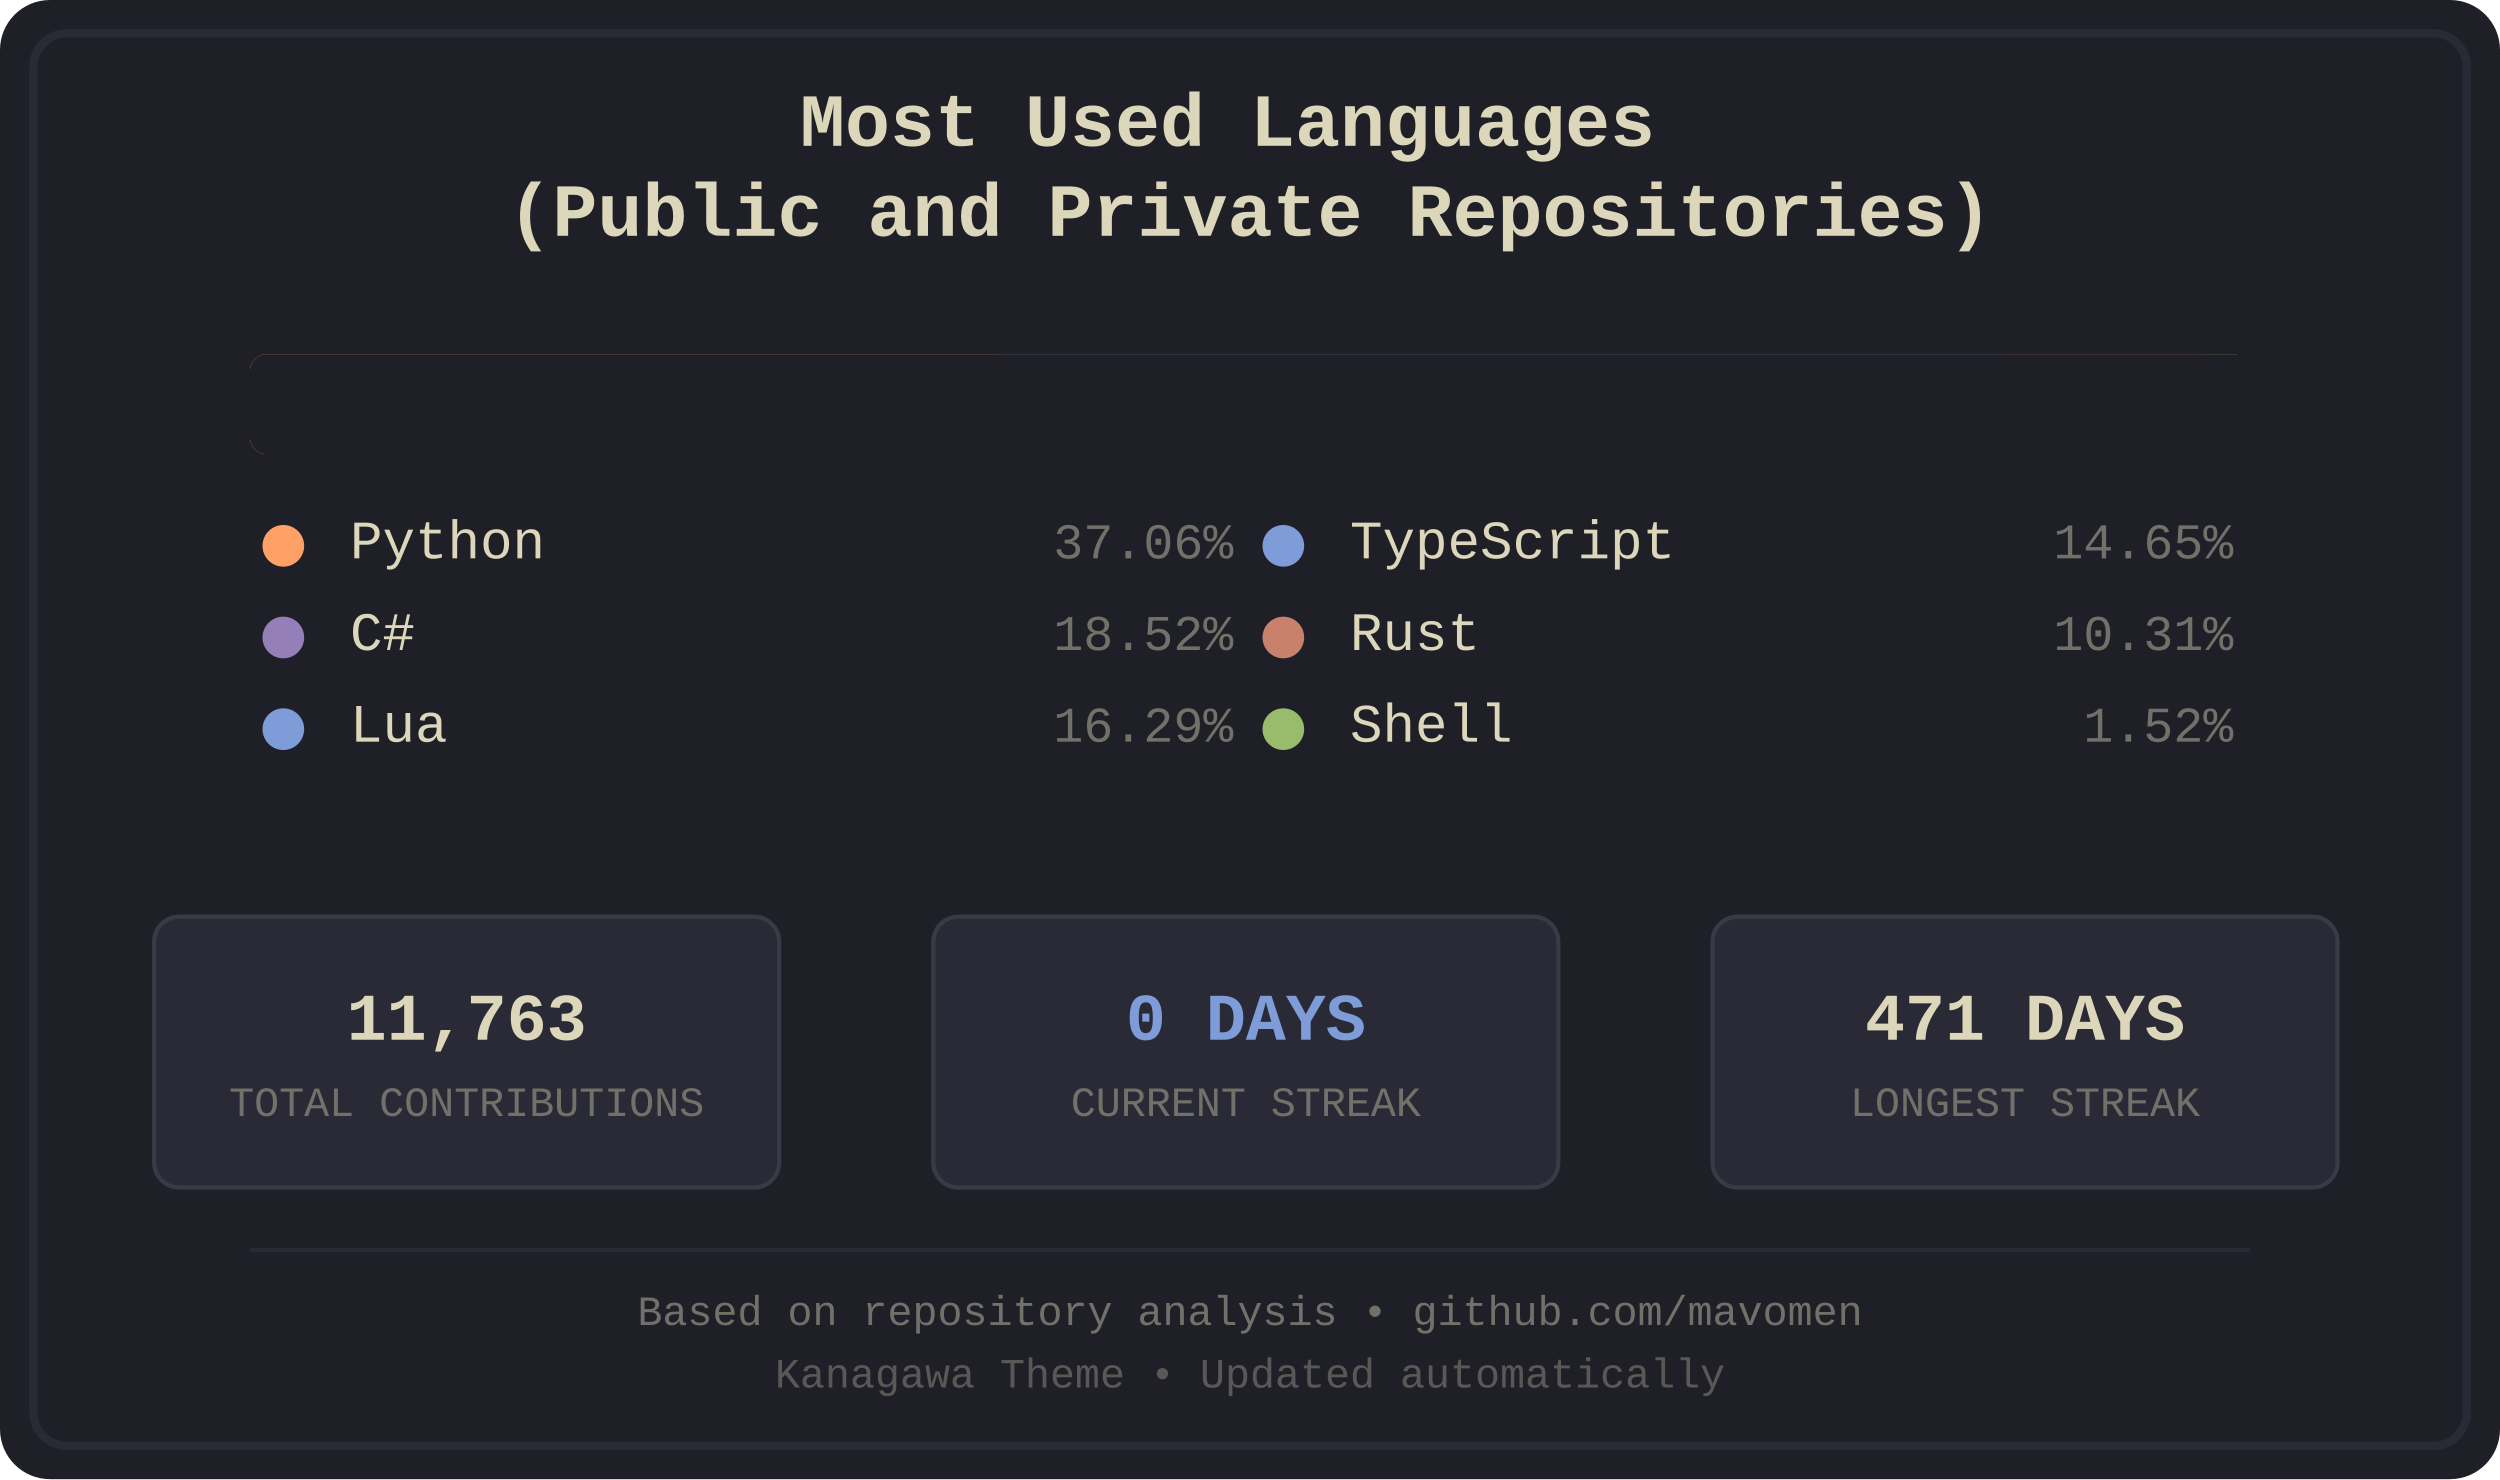
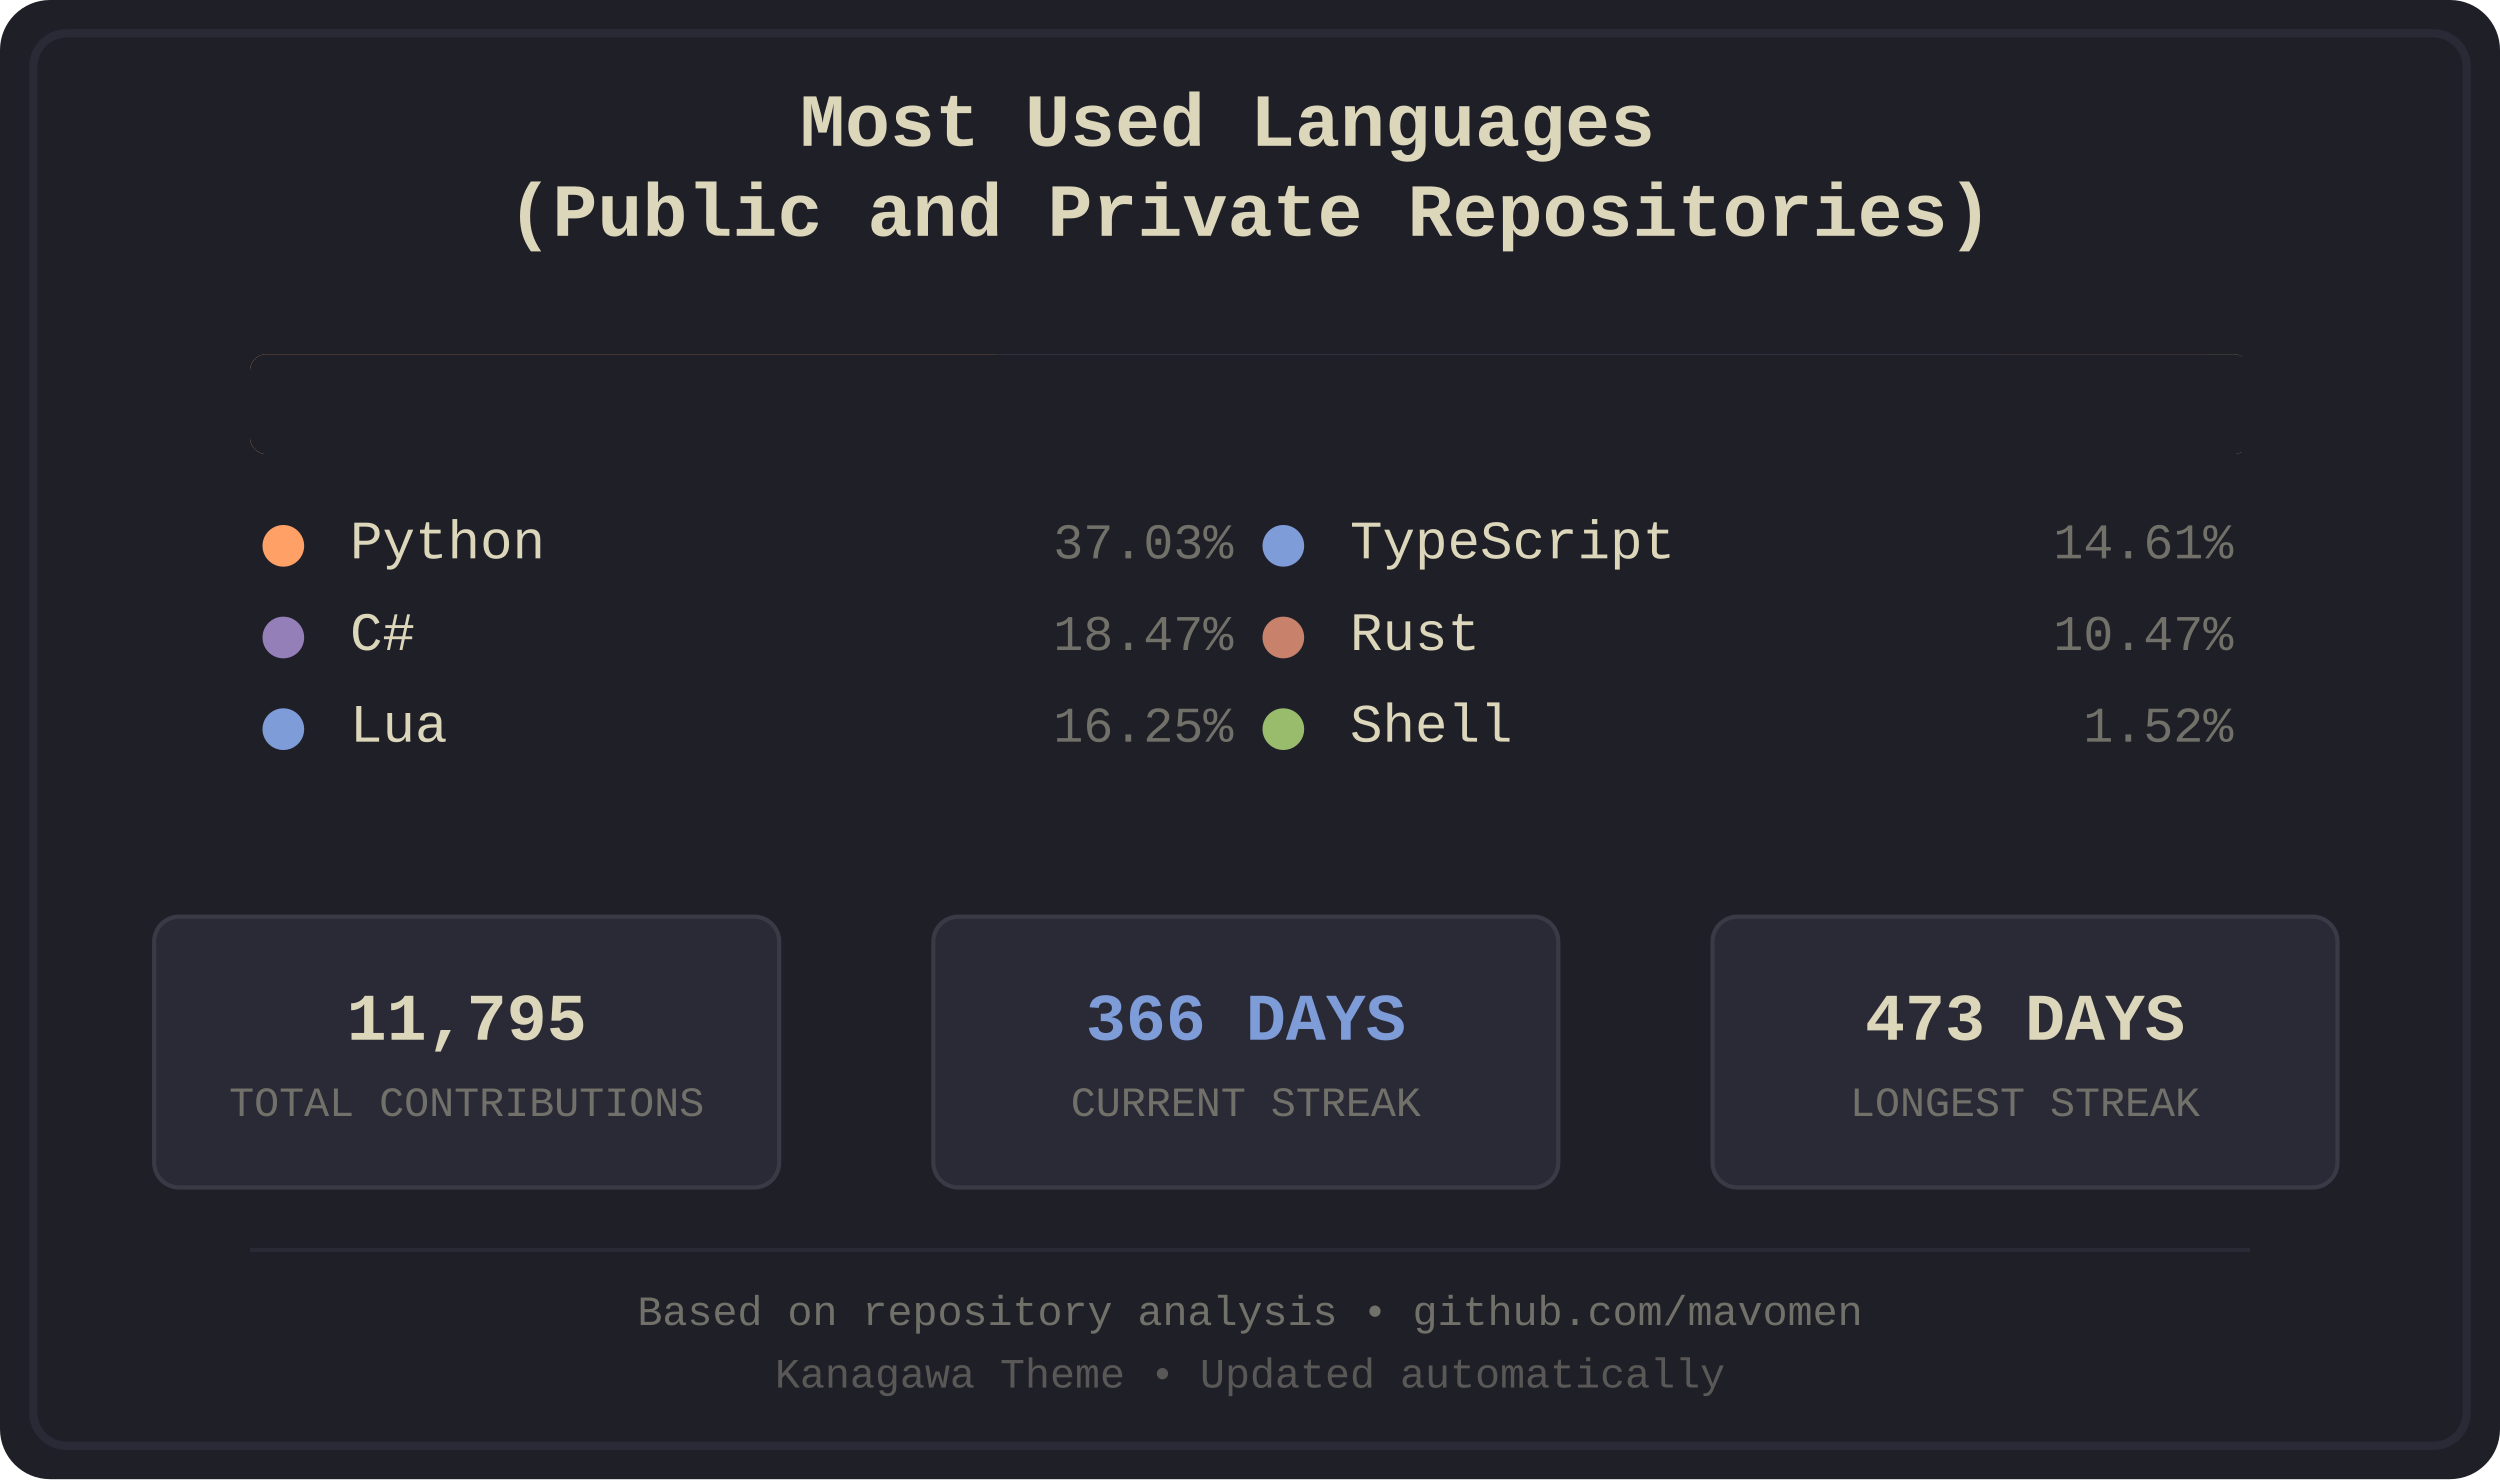
<svg xmlns="http://www.w3.org/2000/svg" width="600" height="355" viewBox="0 0 600 355">
  <defs>
    <style>
.bg-primary { fill: #1f1f28; }
.bg-secondary { fill: #16161d; }
.fg-primary { fill: #dcd7ba; }
.fg-secondary { fill: #727169; }
.border { stroke: #2a2a37; }
.font-title { font-family: 'Courier New', monospace; font-size: 18px; font-weight: bold; }
.font-lang { font-family: 'Courier New', monospace; font-size: 13px; }
.font-percent { font-family: 'Courier New', monospace; font-size: 12px; }
.font-footer { font-family: 'Courier New', monospace; font-size: 10px; }
.stat-box { fill: #2a2a37; stroke: #3a3a47; stroke-width: 1; rx: 6; ry: 6; }
.stat-value { font-family: 'Courier New', monospace; font-size: 16px; font-weight: bold; }
.stat-label { font-family: 'Courier New', monospace; font-size: 10px; }
.python { fill: #ffa066; }
.csharp { fill: #957fb8; }
.lua { fill: #7e9cd8; }
.typescript { fill: #7e9cd8; }
.rust { fill: #c8826b; }
.shell { fill: #98bb6c; }
</style>
    <clipPath id="barClip">
      <rect x="60" y="85" width="480" height="24" rx="4" ry="4" />
    </clipPath>
  </defs>
  <rect width="600" height="355" fill="#1f1f28" rx="12" />
  <rect x="8" y="8" width="584" height="339" fill="none" stroke="#2a2a37" stroke-width="2" rx="8" />
  <text x="300.0" y="35" text-anchor="middle" fill="#dcd7ba" class="font-title">
    <tspan x="300.0" dy="0">Most Used Languages</tspan>
    <tspan x="300.0" dy="1.2em">(Public and Private Repositories)</tspan>
  </text>
  <g id="language-bar" clip-path="url(#barClip)" shape-rendering="crispEdges">
    <rect x="60" y="85" width="179" height="24" class="python" />
    <rect x="239" y="85" width="90" height="24" class="csharp" />
    <rect x="329" y="85" width="79" height="24" class="lua" />
    <rect x="408" y="85" width="71" height="24" class="typescript" />
-     <rect x="479" y="85" width="50" height="24" class="rust" />
-     <rect x="529" y="85" width="8" height="24" class="shell" />
+     <rect x="479" y="85" width="51" height="24" class="rust" />
+     <rect x="530" y="85" width="8" height="24" class="shell" />
  </g>
  <rect x="60" y="85" width="480" height="24" fill="#1f1f28" rx="4">
    <animate attributeName="width" from="480" to="0" dur="1.2s" fill="freeze" />
  </rect>
  <g transform="translate(60.0, 134)">
    <circle cx="8" cy="-3" r="5" class="python" />
    <text x="24" y="0" class="fg-primary font-lang">Python</text>
-     <text x="236.0" y="0" class="fg-secondary font-percent" text-anchor="end">37.06%</text>
+     <text x="236.0" y="0" class="fg-secondary font-percent" text-anchor="end">37.03%</text>
  </g>
  <g transform="translate(60.0, 156)">
    <circle cx="8" cy="-3" r="5" class="csharp" />
    <text x="24" y="0" class="fg-primary font-lang">C#</text>
-     <text x="236.0" y="0" class="fg-secondary font-percent" text-anchor="end">18.52%</text>
+     <text x="236.0" y="0" class="fg-secondary font-percent" text-anchor="end">18.47%</text>
  </g>
  <g transform="translate(60.0, 178)">
    <circle cx="8" cy="-3" r="5" class="lua" />
    <text x="24" y="0" class="fg-primary font-lang">Lua</text>
-     <text x="236.0" y="0" class="fg-secondary font-percent" text-anchor="end">16.29%</text>
+     <text x="236.0" y="0" class="fg-secondary font-percent" text-anchor="end">16.25%</text>
  </g>
  <g transform="translate(300.0, 134)">
    <circle cx="8" cy="-3" r="5" class="typescript" />
    <text x="24" y="0" class="fg-primary font-lang">TypeScript</text>
-     <text x="236.0" y="0" class="fg-secondary font-percent" text-anchor="end">14.65%</text>
+     <text x="236.0" y="0" class="fg-secondary font-percent" text-anchor="end">14.61%</text>
  </g>
  <g transform="translate(300.0, 156)">
    <circle cx="8" cy="-3" r="5" class="rust" />
    <text x="24" y="0" class="fg-primary font-lang">Rust</text>
-     <text x="236.0" y="0" class="fg-secondary font-percent" text-anchor="end">10.31%</text>
+     <text x="236.0" y="0" class="fg-secondary font-percent" text-anchor="end">10.47%</text>
  </g>
  <g transform="translate(300.0, 178)">
    <circle cx="8" cy="-3" r="5" class="shell" />
    <text x="24" y="0" class="fg-primary font-lang">Shell</text>
    <text x="236.0" y="0" class="fg-secondary font-percent" text-anchor="end">1.52%</text>
  </g>
  <rect x="37" y="220" width="150" height="65" class="stat-box" />
-   <text x="112.0" y="245" text-anchor="middle" dominant-baseline="middle" fill="#dcd7ba" class="stat-value">11,763</text>
+   <text x="112.0" y="245" text-anchor="middle" dominant-baseline="middle" fill="#dcd7ba" class="stat-value">11,795</text>
  <text x="112.0" y="265" text-anchor="middle" dominant-baseline="middle" fill="#727169" class="stat-label">TOTAL CONTRIBUTIONS</text>
  <rect x="224" y="220" width="150" height="65" class="stat-box" />
-   <text x="299.0" y="245" text-anchor="middle" dominant-baseline="middle" fill="#7e9cd8" class="stat-value">0 DAYS</text>
+   <text x="299.0" y="245" text-anchor="middle" dominant-baseline="middle" fill="#7e9cd8" class="stat-value">366 DAYS</text>
  <text x="299.0" y="265" text-anchor="middle" dominant-baseline="middle" fill="#727169" class="stat-label">CURRENT STREAK</text>
  <rect x="411" y="220" width="150" height="65" class="stat-box" />
-   <text x="486.0" y="245" text-anchor="middle" dominant-baseline="middle" fill="#dcd7ba" class="stat-value">471 DAYS</text>
+   <text x="486.0" y="245" text-anchor="middle" dominant-baseline="middle" fill="#dcd7ba" class="stat-value">473 DAYS</text>
  <text x="486.0" y="265" text-anchor="middle" dominant-baseline="middle" fill="#727169" class="stat-label">LONGEST STREAK</text>
  <line x1="60" y1="300" x2="540" y2="300" stroke="#2a2a37" stroke-width="1" />
  <text x="300.0" y="318" text-anchor="middle" class="fg-secondary font-footer">Based on repository analysis • github.com/mavomen</text>
  <text x="300.0" y="333" text-anchor="middle" class="fg-secondary font-footer" opacity="0.7">Kanagawa Theme • Updated automatically</text>
</svg>
